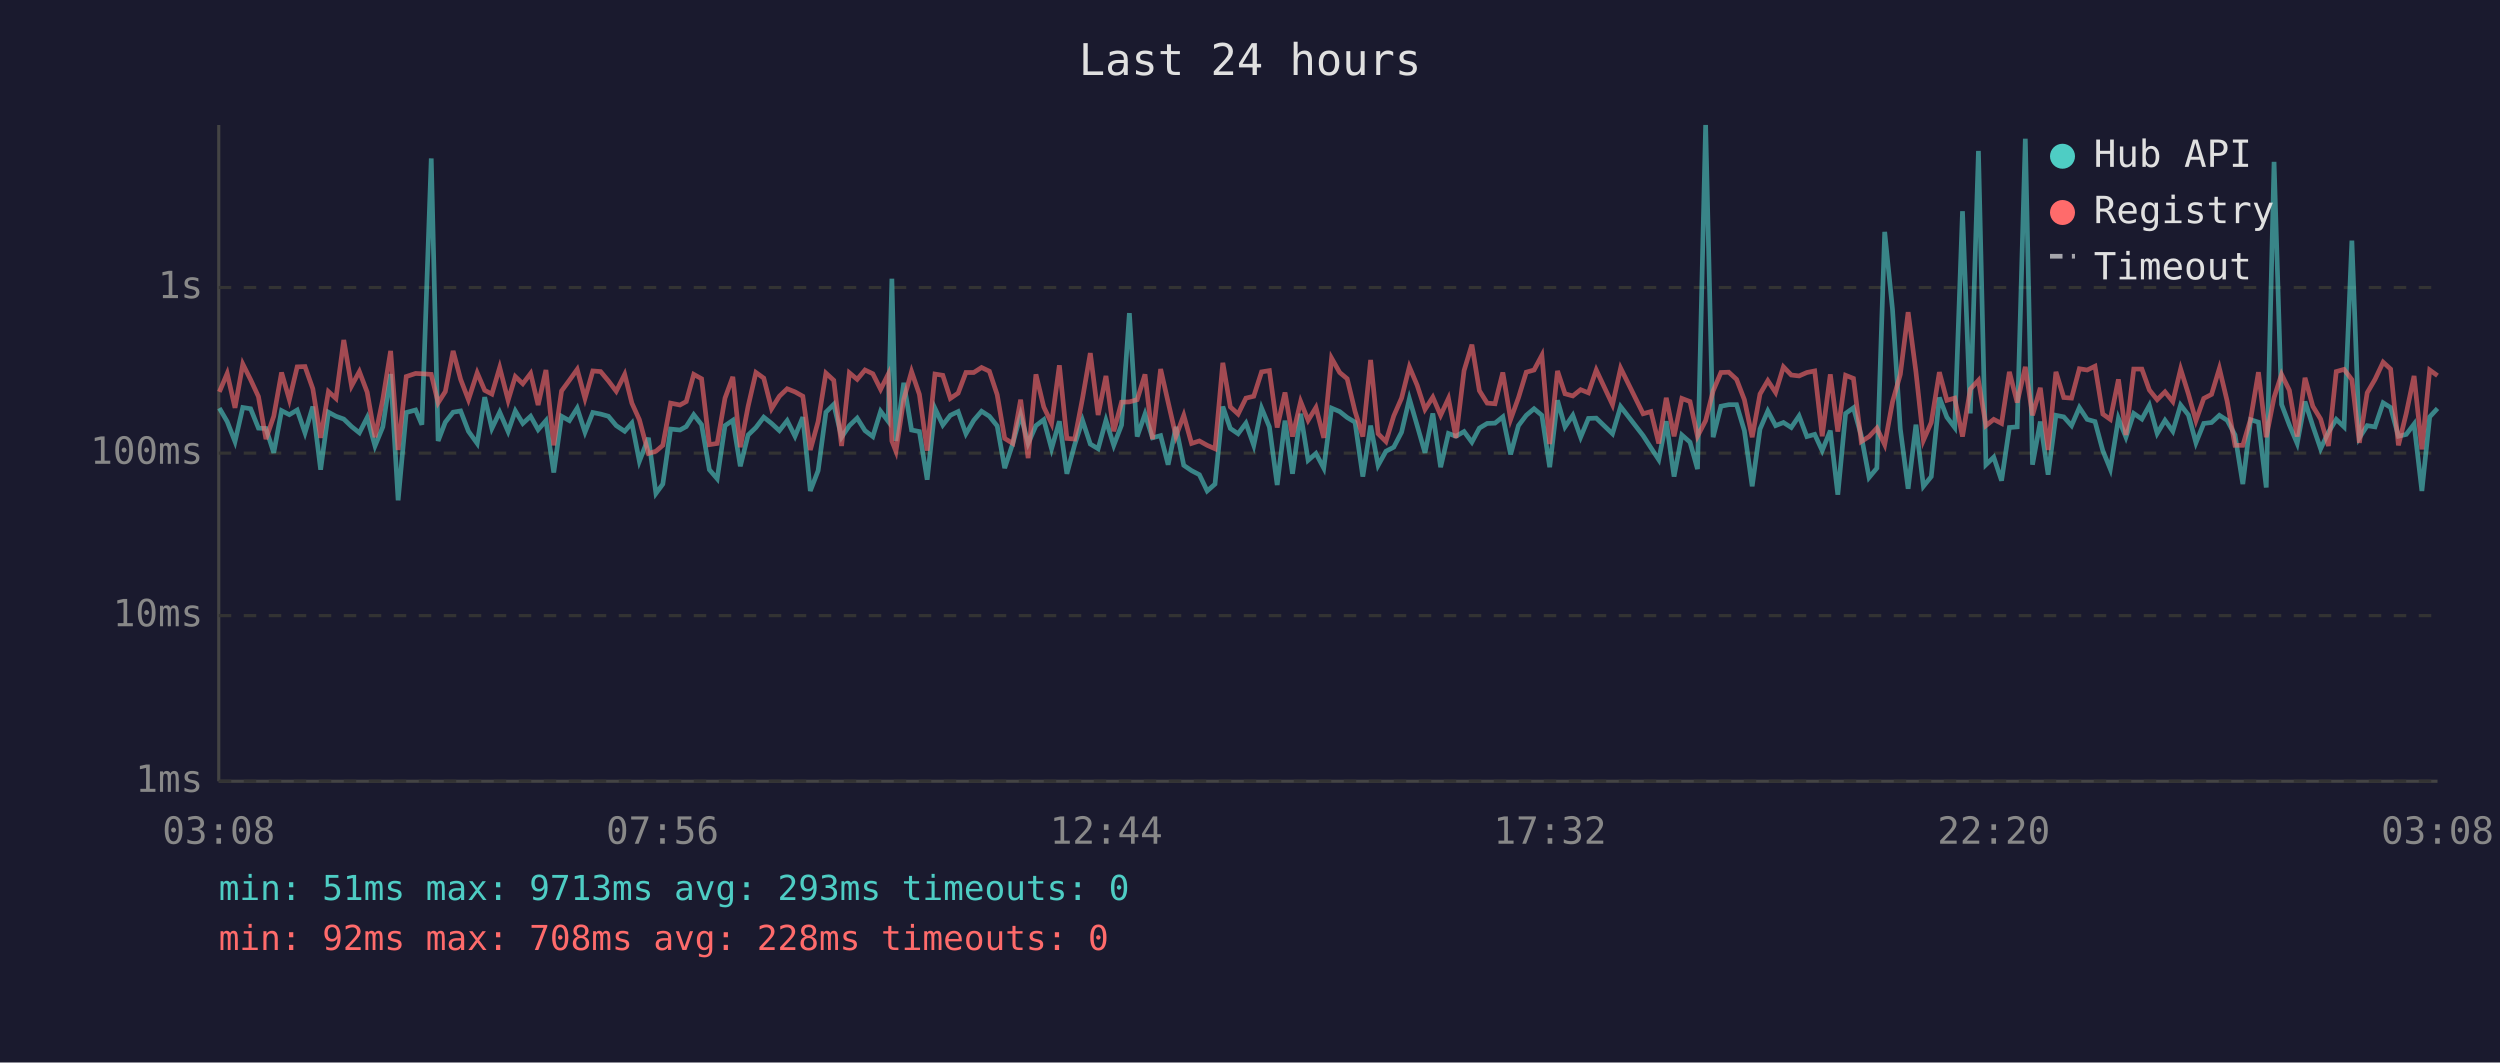
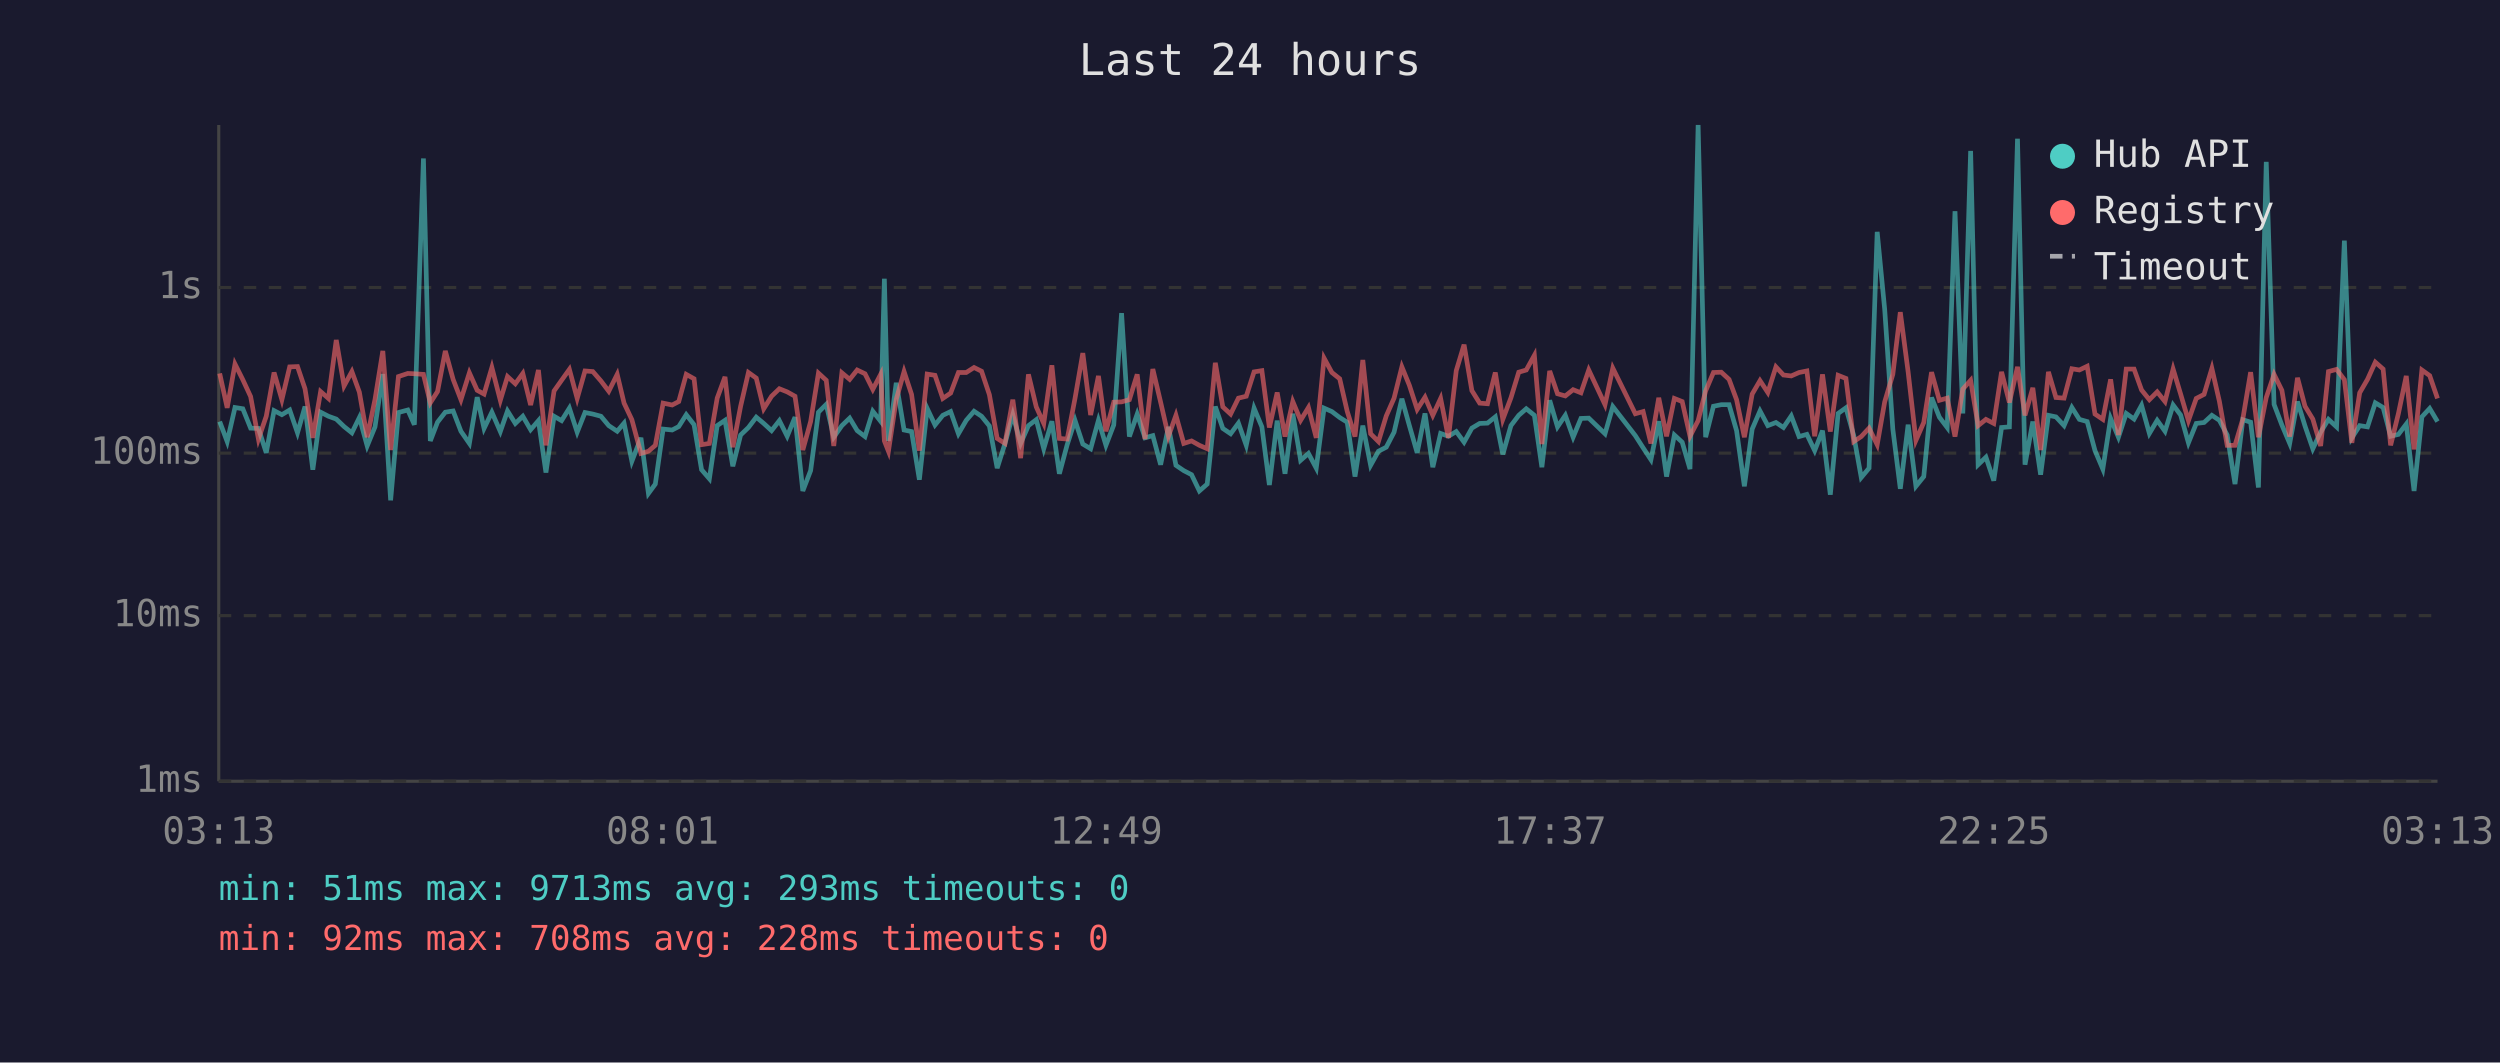
<svg xmlns="http://www.w3.org/2000/svg" viewBox="0 0 800 340" font-family="monospace" font-size="12">
  <rect width="800" height="340" fill="#1a1a2e" />
  <text x="400" y="24" fill="#e0e0e0" font-size="14" text-anchor="middle">Last 24 hours</text>
  <line x1="70" y1="40" x2="70" y2="250" stroke="#444" stroke-width="1" />
  <line x1="70" y1="250" x2="780" y2="250" stroke="#444" stroke-width="1" />
  <line x1="70" y1="250" x2="780" y2="250" stroke="#333" stroke-width="1" stroke-dasharray="4" />
  <text x="65" y="250" fill="#888" text-anchor="end" dominant-baseline="middle">1ms</text>
  <line x1="70" y1="197" x2="780" y2="197" stroke="#333" stroke-width="1" stroke-dasharray="4" />
  <text x="65" y="197" fill="#888" text-anchor="end" dominant-baseline="middle">10ms</text>
  <line x1="70" y1="145" x2="780" y2="145" stroke="#333" stroke-width="1" stroke-dasharray="4" />
  <text x="65" y="145" fill="#888" text-anchor="end" dominant-baseline="middle">100ms</text>
  <line x1="70" y1="92" x2="780" y2="92" stroke="#333" stroke-width="1" stroke-dasharray="4" />
  <text x="65" y="92" fill="#888" text-anchor="end" dominant-baseline="middle">1s</text>
-   <text x="70" y="270" fill="#888" text-anchor="middle">03:08</text>
-   <text x="212" y="270" fill="#888" text-anchor="middle">07:56</text>
-   <text x="354" y="270" fill="#888" text-anchor="middle">12:44</text>
-   <text x="496" y="270" fill="#888" text-anchor="middle">17:32</text>
-   <text x="638" y="270" fill="#888" text-anchor="middle">22:20</text>
-   <text x="780" y="270" fill="#888" text-anchor="middle">03:08</text>
-   <polyline points="70.2,130.6 72.7,134.9 75.2,141.3 77.7,130.4 80.2,130.8 82.7,137.0 85.1,137.1 87.6,144.9 90.1,131.4 92.6,132.7 95.1,131.2 97.6,138.5 100.1,130.1 102.6,150.3 105.1,131.9 107.5,133.2 110.0,134.1 112.5,136.5 115.0,138.5 117.5,133.6 120.0,142.7 122.5,136.6 125.0,119.7 127.4,160.1 130.0,132.0 133.0,131.2 135.0,135.9 138.0,50.7 140.2,141.1 142.5,135.1 145.0,131.9 147.4,131.5 149.9,138.0 152.7,141.9 155.1,127.1 157.4,137.1 159.9,131.9 162.6,138.1 164.9,131.5 167.3,135.5 169.8,133.2 172.2,137.5 174.7,134.6 177.2,151.2 179.7,133.2 182.2,134.6 184.7,130.6 187.2,138.3 189.7,132.0 192.2,132.5 194.7,133.2 197.2,136.2 199.9,138.0 202.2,135.4 204.6,147.6 207.5,140.1 209.9,157.9 212.1,154.9 214.6,137.3 217.6,137.6 219.6,136.5 222.0,132.7 224.5,135.9 227.0,150.3 229.5,153.2 232.0,136.2 234.5,134.5 236.9,149.2 239.4,139.2 241.9,136.8 244.4,133.5 246.9,135.5 249.4,137.8 251.9,134.6 254.4,139.6 256.9,133.5 259.3,157.1 261.8,150.6 264.3,131.9 266.8,129.4 269.3,139.9 271.8,136.2 274.3,133.8 276.8,137.8 279.3,139.7 281.8,131.6 284.2,134.8 285.4,89.2 286.7,141.1 289.2,122.5 291.7,137.6 294.2,138.1 296.7,153.5 299.2,130.7 301.7,136.0 304.1,132.9 306.6,131.7 309.1,138.8 311.6,134.5 314.1,131.6 316.6,133.2 319.1,136.3 321.5,149.8 324.1,141.9 326.6,132.7 329.0,141.9 331.5,136.2 334.0,134.3 336.5,143.6 339.0,134.8 341.4,151.6 343.9,142.3 346.4,134.5 348.9,142.1 351.4,143.6 353.9,134.5 356.4,142.5 358.9,136.0 361.4,100.2 363.9,139.7 366.4,132.5 368.8,140.1 371.4,139.4 373.8,148.7 376.3,136.6 378.8,148.9 381.3,150.6 383.8,151.9 386.3,157.1 388.8,154.9 391.3,130.1 393.7,137.1 396.2,138.8 398.7,135.4 401.2,142.5 403.7,130.6 406.2,136.6 408.7,155.2 411.2,134.6 413.6,151.6 416.2,132.4 418.6,147.3 421.1,145.1 423.6,149.8 426.1,130.6 428.7,131.7 431.1,133.6 433.6,135.1 436.1,152.5 438.6,136.2 441.0,148.9 443.5,144.4 446.0,143.1 448.5,138.3 451.0,127.6 453.5,136.2 456.0,144.9 458.5,132.3 461.0,149.5 463.5,138.7 465.9,139.6 468.5,138.1 471.0,141.5 473.4,137.0 475.9,135.5 478.4,135.4 480.9,133.4 483.4,145.4 485.9,136.2 488.4,132.9 490.9,130.8 493.4,132.9 495.9,149.5 498.4,128.1 500.8,136.6 503.3,132.9 505.8,139.9 508.3,133.9 510.8,133.8 516.0,138.8 518.6,130.1 525.8,139.4 528.3,143.3 530.8,147.1 533.2,134.8 535.7,152.5 538.2,139.2 540.8,141.5 543.2,150.1 545.8,40.0 548.2,139.9 550.7,130.0 553.2,129.5 555.7,129.5 558.2,137.8 560.7,155.6 563.2,137.3 565.7,131.5 568.2,136.2 570.7,135.2 573.2,136.8 575.7,133.1 578.2,139.7 580.7,139.0 583.1,144.2 585.7,137.8 588.1,158.3 590.6,132.3 593.1,130.5 595.6,139.4 598.1,152.8 600.6,149.8 603.1,74.2 605.6,99.0 608.1,137.3 610.6,156.4 613.1,135.9 615.5,155.6 618.0,152.5 620.6,127.2 623.0,133.5 625.5,136.8 628.0,67.6 630.5,132.3 633.1,48.3 635.5,148.7 638.0,146.3 640.5,153.8 643.0,136.8 645.5,136.6 648.1,44.4 650.4,148.7 652.9,134.9 655.4,151.9 657.9,132.9 660.4,133.4 662.9,136.2 665.4,130.4 667.9,134.2 670.4,134.9 672.9,144.2 675.3,150.1 677.9,133.9 680.3,139.9 682.8,132.3 685.4,134.1 687.8,129.7 690.3,138.7 692.8,134.5 695.3,138.0 697.8,129.6 700.3,132.8 702.7,141.7 705.2,135.5 707.7,135.2 710.2,132.9 712.7,134.5 715.2,139.2 717.7,154.9 720.2,134.3 722.7,135.1 725.2,156.0 727.7,51.8 730.1,129.4 732.6,136.0 735.1,141.9 737.6,128.5 740.1,136.3 742.6,143.6 745.1,138.3 747.6,134.2 750.1,136.6 752.6,77.0 755.0,140.1 757.5,136.2 760.0,136.6 762.6,128.9 765.0,130.4 767.5,139.6 770.0,139.0 772.5,135.7 775.0,157.1 777.5,133.4 780.0,130.7" fill="none" stroke="#4ecdc4" stroke-width="1.5" opacity="0.6" />
-   <polyline points="70.2,125.4 72.7,119.5 75.2,130.5 77.7,116.5 80.2,121.5 82.7,126.9 85.1,140.5 87.6,133.2 90.1,119.2 92.6,127.9 95.1,117.4 97.6,117.3 100.1,124.4 102.6,140.1 105.1,125.3 107.5,127.5 110.0,108.8 112.5,123.5 115.0,118.9 117.5,125.5 120.0,139.9 122.5,127.8 125.0,112.3 127.4,144.0 130.0,120.5 133.0,119.5 135.0,119.6 138.0,119.8 140.2,128.9 142.5,125.3 145.0,112.3 147.4,121.4 149.9,127.9 152.7,119.3 155.1,124.9 157.4,126.1 159.9,117.6 162.6,128.1 164.9,120.5 167.3,122.8 169.8,119.5 172.2,129.6 174.7,118.4 177.2,142.5 179.7,125.1 182.2,121.7 184.7,118.2 187.2,127.5 189.7,118.7 192.2,118.9 194.7,121.9 197.2,125.2 199.9,119.8 202.2,129.0 204.6,134.3 207.5,145.1 209.9,144.4 212.1,142.5 214.6,129.0 217.6,129.6 219.6,128.5 222.0,119.8 224.5,121.2 227.0,142.3 229.5,141.9 232.0,127.4 234.5,120.6 236.9,143.1 239.4,130.0 241.9,119.2 244.4,121.0 246.9,130.8 249.4,126.8 251.9,124.4 254.4,125.4 256.9,126.8 259.3,144.0 261.8,134.9 264.3,119.4 266.8,121.7 269.3,142.7 271.8,119.3 274.3,121.4 276.8,118.4 279.3,119.6 281.8,124.6 284.2,119.8 285.4,141.1 286.7,144.4 289.2,127.8 291.7,118.9 294.2,126.2 296.7,144.2 299.2,119.7 301.7,120.1 304.1,127.5 306.6,125.8 309.1,119.2 311.6,119.2 314.1,117.6 316.6,118.8 319.1,126.3 321.5,140.3 324.1,141.9 326.6,127.9 329.0,146.6 331.5,119.8 334.0,130.2 336.5,135.5 339.0,116.9 341.4,140.3 343.9,140.5 346.4,127.5 348.9,113.0 351.4,132.8 353.9,120.3 356.4,138.0 358.9,128.7 361.4,128.6 363.9,127.9 366.4,119.8 368.8,140.5 371.4,118.1 373.8,128.7 376.3,139.6 378.8,132.9 381.3,141.9 383.8,141.1 386.3,142.5 388.8,143.6 391.3,116.1 393.7,130.2 396.2,132.5 398.7,127.4 401.2,126.8 403.7,119.0 406.2,118.6 408.7,136.8 411.2,125.6 413.6,139.7 416.2,128.5 418.6,134.5 421.1,130.4 423.6,140.1 426.1,114.6 428.7,119.2 431.1,121.2 433.6,131.6 436.1,139.7 438.6,115.2 441.0,138.8 443.5,141.3 446.0,133.1 448.5,127.4 451.0,117.4 453.5,123.3 456.0,131.0 458.5,127.1 461.0,132.9 463.5,127.5 465.9,140.1 468.5,118.6 471.0,110.3 473.4,125.0 475.9,129.0 478.4,129.2 480.9,119.2 483.4,134.2 485.9,127.3 488.4,119.1 490.9,118.4 493.4,113.7 495.9,142.1 498.4,118.7 500.8,126.0 503.3,126.7 505.8,124.7 508.3,125.7 510.8,118.4 516.0,129.5 518.6,117.8 525.8,132.4 528.3,131.7 530.8,141.9 533.2,127.3 535.7,139.6 538.2,127.5 540.8,128.5 543.2,139.6 545.8,134.6 548.2,125.1 550.7,119.2 553.2,119.1 555.7,121.4 558.2,127.9 560.7,139.9 563.2,126.1 565.7,121.8 568.2,125.6 570.7,117.4 573.2,120.0 575.7,120.3 578.2,119.2 580.7,118.7 583.1,139.6 585.7,119.8 588.1,138.1 590.6,120.1 593.1,121.1 595.6,141.3 598.1,139.7 600.6,137.0 603.1,142.3 605.6,128.6 608.1,119.8 610.6,99.9 613.1,119.0 615.5,140.9 618.0,135.2 620.6,119.1 623.0,128.1 625.5,127.4 628.0,139.7 630.5,124.5 633.1,121.7 635.5,136.2 638.0,134.2 640.5,135.5 643.0,119.0 645.5,128.8 648.1,117.4 650.4,132.9 652.9,124.1 655.4,144.0 657.9,119.0 660.4,127.2 662.9,127.4 665.4,118.0 667.9,118.4 670.4,117.2 672.9,132.5 675.3,134.2 677.9,121.4 680.3,139.2 682.8,118.1 685.4,118.1 687.8,124.8 690.3,127.9 692.8,125.4 695.3,128.5 697.8,118.1 700.3,126.1 702.7,134.6 705.2,127.5 707.7,126.2 710.2,117.9 712.7,128.4 715.2,142.5 717.7,142.5 720.2,134.1 722.7,119.1 725.2,139.9 727.7,127.2 730.1,119.8 732.6,124.9 735.1,139.7 737.6,120.9 740.1,130.0 742.6,134.1 745.1,142.7 747.6,118.9 750.1,118.2 752.6,121.5 755.0,141.7 757.5,125.7 760.0,121.4 762.6,115.9 765.0,118.1 767.5,142.5 770.0,132.3 772.5,120.3 775.0,143.8 777.5,118.4 780.0,120.2" fill="none" stroke="#ff6b6b" stroke-width="1.5" opacity="0.6" />
+   <text x="70" y="270" fill="#888" text-anchor="middle">03:13</text>
+   <text x="212" y="270" fill="#888" text-anchor="middle">08:01</text>
+   <text x="354" y="270" fill="#888" text-anchor="middle">12:49</text>
+   <text x="496" y="270" fill="#888" text-anchor="middle">17:37</text>
+   <text x="638" y="270" fill="#888" text-anchor="middle">22:25</text>
+   <text x="780" y="270" fill="#888" text-anchor="middle">03:13</text>
+   <polyline points="70.3,134.9 72.7,141.3 75.2,130.4 77.7,130.8 80.2,137.0 82.7,137.1 85.2,144.9 87.7,131.4 90.2,132.7 92.7,131.2 95.2,138.5 97.6,130.1 100.1,150.3 102.6,131.9 105.1,133.2 107.6,134.1 110.1,136.5 112.6,138.5 115.0,133.6 117.5,142.7 120.0,136.6 122.5,119.7 125.0,160.1 127.5,132.0 130.5,131.2 132.6,135.9 135.5,50.7 137.7,141.1 140.0,135.1 142.5,131.9 145.0,131.5 147.5,138.0 150.2,141.9 152.7,127.1 154.9,137.1 157.4,131.9 160.1,138.1 162.4,131.5 164.9,135.5 167.3,133.2 169.8,137.5 172.3,134.6 174.7,151.2 177.3,133.2 179.7,134.6 182.2,130.6 184.7,138.3 187.2,132.0 189.7,132.5 192.3,133.2 194.8,136.2 197.5,138.0 199.7,135.4 202.2,147.6 205.1,140.1 207.5,157.9 209.7,154.9 212.2,137.3 215.1,137.6 217.2,136.5 219.6,132.7 222.1,135.9 224.5,150.3 227.0,153.2 229.5,136.2 232.0,134.5 234.5,149.2 237.0,139.2 239.5,136.8 242.0,133.5 244.4,135.5 246.9,137.8 249.4,134.6 251.9,139.6 254.4,133.5 256.9,157.1 259.4,150.6 261.9,131.9 264.4,129.4 266.8,139.9 269.4,136.2 271.9,133.8 274.3,137.8 276.8,139.7 279.3,131.6 281.8,134.8 283.0,89.2 284.3,141.1 286.8,122.5 289.3,137.6 291.7,138.1 294.2,153.5 296.7,130.7 299.2,136.0 301.7,132.9 304.2,131.7 306.7,138.8 309.2,134.5 311.7,131.6 314.1,133.2 316.6,136.3 319.1,149.8 321.6,141.9 324.1,132.7 326.6,141.9 329.1,136.2 331.6,134.3 334.0,143.6 336.6,134.8 339.0,151.6 341.5,142.3 344.0,134.5 346.5,142.1 349.0,143.6 351.5,134.5 353.9,142.5 356.4,136.0 358.9,100.2 361.4,139.7 363.9,132.5 366.4,140.1 368.9,139.4 371.4,148.7 373.9,136.6 376.3,148.9 378.8,150.6 381.3,151.9 383.8,157.1 386.3,154.9 388.9,130.1 391.3,137.1 393.8,138.8 396.3,135.4 398.8,142.5 401.3,130.6 403.8,136.6 406.2,155.2 408.7,134.6 411.2,151.6 413.7,132.4 416.2,147.3 418.7,145.1 421.2,149.8 423.7,130.6 426.2,131.7 428.7,133.6 431.1,135.1 433.6,152.5 436.1,136.2 438.6,148.9 441.1,144.4 443.6,143.1 446.1,138.3 448.6,127.6 451.0,136.2 453.5,144.9 456.0,132.3 458.5,149.5 461.0,138.7 463.5,139.6 466.0,138.1 468.5,141.5 471.0,137.0 473.5,135.5 476.0,135.4 478.5,133.4 480.9,145.4 483.5,136.2 486.0,132.9 488.4,130.8 491.0,132.9 493.4,149.5 495.9,128.1 498.4,136.6 500.9,132.9 503.4,139.9 505.9,133.9 508.4,133.8 513.6,138.8 516.1,130.1 523.3,139.4 525.8,143.3 528.3,147.1 530.8,134.8 533.3,152.5 535.8,139.2 538.3,141.5 540.8,150.1 543.4,40.0 545.8,139.9 548.3,130.0 550.8,129.5 553.3,129.5 555.7,137.8 558.2,155.6 560.7,137.3 563.2,131.5 565.7,136.2 568.3,135.2 570.7,136.8 573.2,133.1 575.7,139.7 578.2,139.0 580.7,144.2 583.2,137.8 585.7,158.3 588.2,132.3 590.7,130.5 593.2,139.4 595.6,152.8 598.1,149.8 600.7,74.2 603.1,99.0 605.7,137.3 608.1,156.4 610.6,135.9 613.1,155.6 615.6,152.5 618.1,127.2 620.6,133.5 623.1,136.8 625.6,67.6 628.1,132.3 630.6,48.3 633.0,148.7 635.5,146.3 638.0,153.8 640.5,136.8 643.0,136.6 645.6,44.4 648.0,148.7 650.5,134.9 653.0,151.9 655.5,132.9 657.9,133.4 660.5,136.2 663.0,130.4 665.4,134.2 667.9,134.9 670.4,144.2 672.9,150.1 675.4,133.9 677.9,139.9 680.4,132.3 682.9,134.1 685.3,129.7 687.8,138.7 690.3,134.5 692.8,138.0 695.4,129.6 697.8,132.8 700.3,141.7 702.8,135.5 705.3,135.2 707.8,132.9 710.2,134.5 712.7,139.2 715.2,154.9 717.7,134.3 720.2,135.1 722.7,156.0 725.2,51.8 727.7,129.4 730.2,136.0 732.7,141.9 735.2,128.5 737.6,136.3 740.1,143.6 742.6,138.3 745.1,134.2 747.7,136.6 750.2,77.0 752.6,140.1 755.1,136.2 757.6,136.6 760.1,128.9 762.6,130.4 765.0,139.6 767.5,139.0 770.0,135.7 772.5,157.1 775.0,133.4 777.5,130.7 780.0,134.9" fill="none" stroke="#4ecdc4" stroke-width="1.5" opacity="0.6" />
+   <polyline points="70.3,119.5 72.7,130.5 75.2,116.5 77.7,121.5 80.2,126.9 82.7,140.5 85.2,133.2 87.7,119.2 90.2,127.9 92.7,117.4 95.2,117.3 97.6,124.4 100.1,140.1 102.6,125.3 105.1,127.5 107.6,108.8 110.1,123.5 112.6,118.9 115.0,125.5 117.5,139.9 120.0,127.8 122.5,112.3 125.0,144.0 127.5,120.5 130.5,119.5 132.6,119.6 135.5,119.8 137.7,128.9 140.0,125.3 142.5,112.3 145.0,121.4 147.5,127.9 150.2,119.3 152.7,124.9 154.9,126.1 157.4,117.6 160.1,128.1 162.4,120.5 164.9,122.8 167.3,119.5 169.8,129.6 172.3,118.4 174.7,142.5 177.3,125.1 179.7,121.7 182.2,118.2 184.7,127.5 187.2,118.7 189.7,118.9 192.3,121.9 194.8,125.2 197.5,119.8 199.7,129.0 202.2,134.3 205.1,145.1 207.5,144.4 209.7,142.5 212.2,129.0 215.1,129.6 217.2,128.5 219.6,119.8 222.1,121.2 224.5,142.3 227.0,141.9 229.5,127.4 232.0,120.6 234.5,143.1 237.0,130.0 239.5,119.2 242.0,121.0 244.4,130.8 246.9,126.8 249.4,124.4 251.9,125.4 254.4,126.8 256.9,144.0 259.4,134.9 261.9,119.4 264.4,121.7 266.8,142.7 269.4,119.3 271.9,121.4 274.3,118.4 276.8,119.6 279.3,124.6 281.8,119.8 283.0,141.1 284.3,144.4 286.8,127.8 289.3,118.9 291.7,126.2 294.2,144.2 296.7,119.7 299.2,120.1 301.7,127.5 304.2,125.8 306.7,119.2 309.2,119.2 311.7,117.6 314.1,118.8 316.6,126.3 319.1,140.3 321.6,141.9 324.1,127.9 326.6,146.6 329.1,119.8 331.6,130.2 334.0,135.5 336.6,116.9 339.0,140.3 341.5,140.5 344.0,127.5 346.5,113.0 349.0,132.8 351.5,120.3 353.9,138.0 356.4,128.7 358.9,128.6 361.4,127.9 363.9,119.8 366.4,140.5 368.9,118.1 371.4,128.7 373.9,139.6 376.3,132.9 378.8,141.9 381.3,141.1 383.8,142.5 386.3,143.6 388.9,116.1 391.3,130.2 393.8,132.5 396.3,127.4 398.8,126.8 401.3,119.0 403.8,118.6 406.2,136.8 408.7,125.6 411.2,139.7 413.7,128.5 416.2,134.5 418.7,130.4 421.2,140.1 423.7,114.6 426.2,119.2 428.7,121.2 431.1,131.6 433.6,139.7 436.1,115.2 438.6,138.8 441.1,141.3 443.6,133.1 446.1,127.4 448.6,117.4 451.0,123.3 453.5,131.0 456.0,127.1 458.5,132.9 461.0,127.5 463.5,140.1 466.0,118.6 468.5,110.3 471.0,125.0 473.5,129.0 476.0,129.2 478.5,119.2 480.9,134.2 483.5,127.3 486.0,119.1 488.4,118.4 491.0,113.7 493.4,142.1 495.9,118.7 498.4,126.0 500.9,126.7 503.4,124.7 505.9,125.7 508.4,118.4 513.6,129.5 516.1,117.8 523.3,132.4 525.8,131.7 528.3,141.9 530.8,127.3 533.3,139.6 535.8,127.5 538.3,128.5 540.8,139.6 543.4,134.6 545.8,125.1 548.3,119.2 550.8,119.1 553.3,121.4 555.7,127.9 558.2,139.9 560.7,126.1 563.2,121.8 565.7,125.6 568.3,117.4 570.7,120.0 573.2,120.3 575.7,119.2 578.2,118.7 580.7,139.6 583.2,119.8 585.7,138.1 588.2,120.1 590.7,121.1 593.2,141.3 595.6,139.7 598.1,137.0 600.7,142.3 603.1,128.6 605.7,119.8 608.1,99.9 610.6,119.0 613.1,140.9 615.6,135.2 618.1,119.1 620.6,128.1 623.1,127.4 625.6,139.7 628.1,124.5 630.6,121.7 633.0,136.2 635.5,134.2 638.0,135.5 640.5,119.0 643.0,128.8 645.6,117.4 648.0,132.9 650.5,124.1 653.0,144.0 655.5,119.0 657.9,127.2 660.5,127.4 663.0,118.0 665.4,118.4 667.9,117.2 670.4,132.5 672.9,134.2 675.4,121.4 677.9,139.2 680.4,118.1 682.9,118.1 685.3,124.8 687.8,127.9 690.3,125.4 692.8,128.5 695.4,118.1 697.8,126.1 700.3,134.6 702.8,127.5 705.3,126.2 707.8,117.9 710.2,128.4 712.7,142.5 715.2,142.5 717.7,134.1 720.2,119.1 722.7,139.9 725.2,127.2 727.7,119.8 730.2,124.9 732.7,139.7 735.2,120.9 737.6,130.0 740.1,134.1 742.6,142.7 745.1,118.9 747.7,118.2 750.2,121.5 752.6,141.7 755.1,125.7 757.6,121.4 760.1,115.9 762.6,118.1 765.0,142.5 767.5,132.3 770.0,120.3 772.5,143.8 775.0,118.4 777.5,120.2 780.0,127.5" fill="none" stroke="#ff6b6b" stroke-width="1.5" opacity="0.6" />
  <circle cx="660" cy="50" r="4" fill="#4ecdc4" />
  <text x="670" y="50" fill="#e0e0e0" dominant-baseline="middle">Hub API</text>
  <circle cx="660" cy="68" r="4" fill="#ff6b6b" />
  <text x="670" y="68" fill="#e0e0e0" dominant-baseline="middle">Registry</text>
  <line x1="656" y1="82" x2="664" y2="82" stroke="#e0e0e0" stroke-width="1.5" stroke-dasharray="4,3" opacity="0.7" />
  <text x="670" y="86" fill="#e0e0e0" dominant-baseline="middle">Timeout</text>
  <text x="70" y="288" fill="#4ecdc4" font-size="11">min: 51ms  max: 9713ms  avg: 293ms  timeouts: 0</text>
  <text x="70" y="304" fill="#ff6b6b" font-size="11">min: 92ms  max: 708ms  avg: 228ms  timeouts: 0</text>
</svg>
